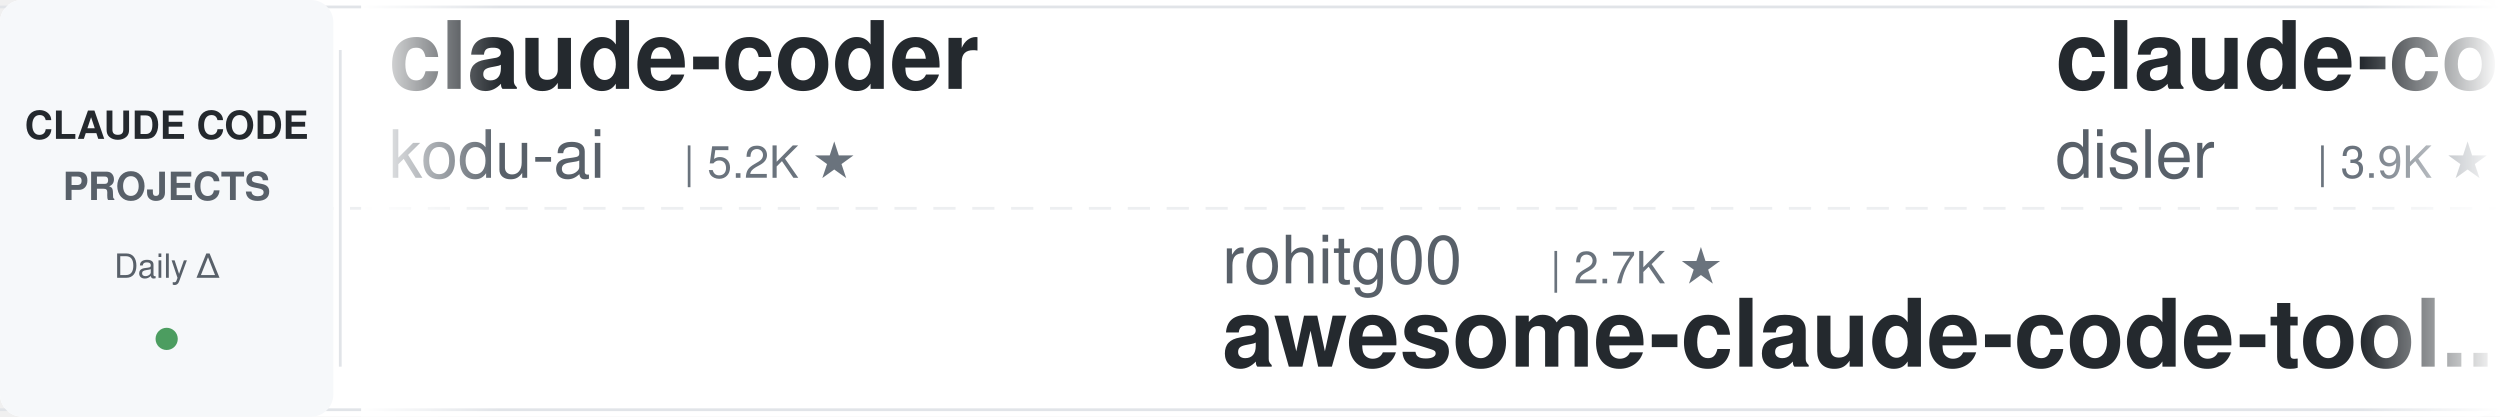
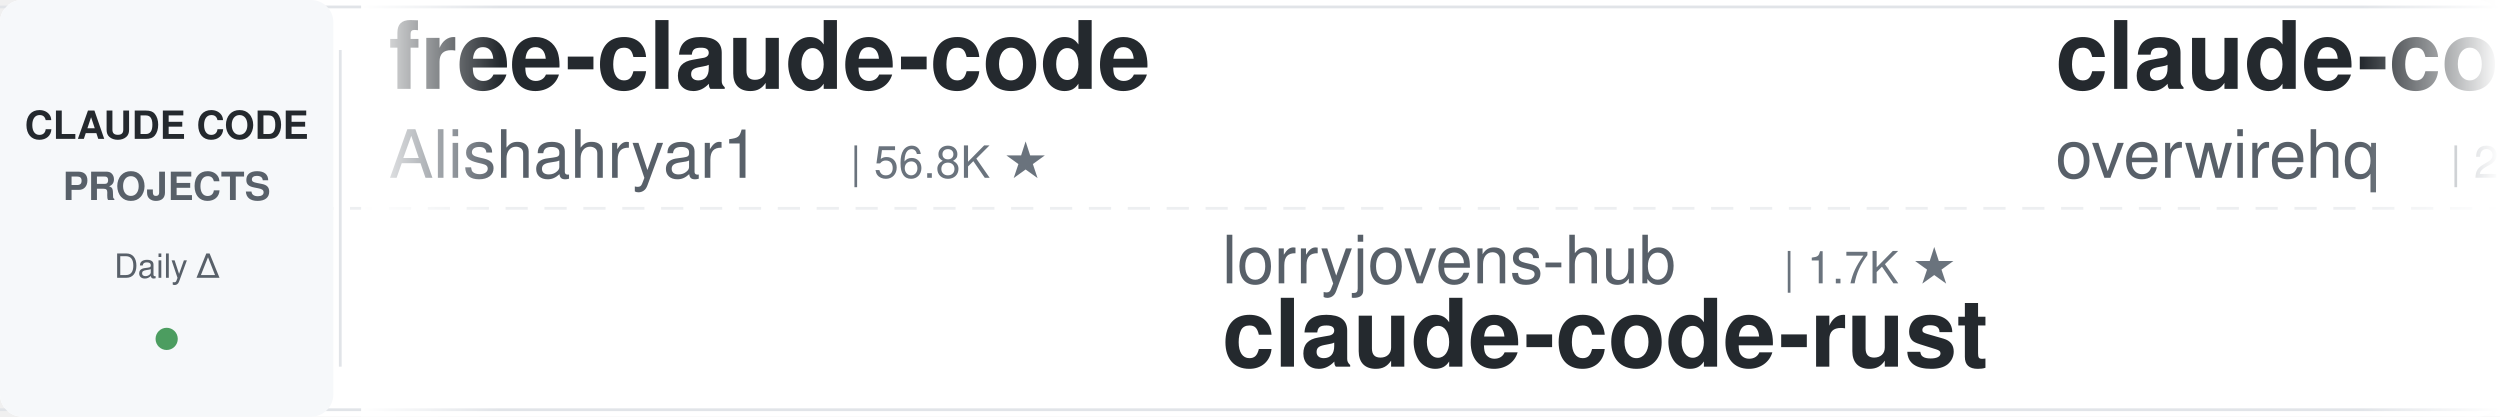
<svg xmlns="http://www.w3.org/2000/svg" width="900" height="150">
  <defs>
    <linearGradient id="leftFade" x1="0%" y1="0%" x2="100%" y2="0%">
      <stop offset="0%" style="stop-color:#ffffff;stop-opacity:1" />
      <stop offset="100%" style="stop-color:#ffffff;stop-opacity:0" />
    </linearGradient>
    <linearGradient id="rightFade" x1="0%" y1="0%" x2="100%" y2="0%">
      <stop offset="0%" style="stop-color:#ffffff;stop-opacity:0" />
      <stop offset="100%" style="stop-color:#ffffff;stop-opacity:1" />
    </linearGradient>
  </defs>
  <rect width="900" height="150" fill="#ffffff" rx="8" />
  <rect x="0" y="2" width="900" height="1" fill="#e1e4e8" />
  <rect x="0" y="147" width="900" height="1" fill="#e1e4e8" />
  <line x1="0" y1="75" x2="900" y2="75" stroke="#e1e4e8" stroke-width="1" stroke-dasharray="8 6" opacity="0.6" />
  <rect x="0" y="0" width="120" height="150" fill="#f6f8fa" rx="8" />
  <text x="60" y="50" font-family="-apple-system, BlinkMacSystemFont, 'Segoe UI', Helvetica, Arial, sans-serif" font-size="14" font-weight="600" fill="#24292e" text-anchor="middle">CLAUDE CODE</text>
  <text x="60" y="72" font-family="-apple-system, BlinkMacSystemFont, 'Segoe UI', Helvetica, Arial, sans-serif" font-size="14" font-weight="600" fill="#586069" text-anchor="middle">PROJECTS</text>
  <text x="60" y="100" font-family="-apple-system, BlinkMacSystemFont, 'Segoe UI', Helvetica, Arial, sans-serif" font-size="12" font-weight="500" fill="#586069" text-anchor="middle">Daily Δ</text>
  <circle cx="60" cy="122" r="4" fill="#22863a" opacity="0.8" />
  <rect x="122" y="18" width="1" height="114" fill="#e1e4e8" />
  <clipPath id="tickerClip">
    <rect x="130" y="0" width="770" height="150" />
  </clipPath>
  <g clip-path="url(#tickerClip)">
    <g id="tickerItems">
      <animateTransform attributeName="transform" attributeType="XML" type="translate" from="0 0" to="-3000 0" dur="54s" repeatCount="indefinite" />
      <g transform="translate(0, 0)">
-         <text x="140" y="32" font-family="-apple-system, BlinkMacSystemFont, 'Segoe UI', Helvetica, Arial, sans-serif" font-size="34" font-weight="600" fill="#24292e">claude-coder</text>
-         <text x="140" y="64" font-family="-apple-system, BlinkMacSystemFont, 'Segoe UI', Helvetica, Arial, sans-serif" font-size="24" font-weight="400" fill="#586069">kodu-ai</text>
-         <text x="246" y="64" font-family="-apple-system, BlinkMacSystemFont, 'Segoe UI', Helvetica, Arial, sans-serif" font-size="16" font-weight="500" fill="#6a737d">| 5.2K ★</text>
+         <text x="140" y="32" font-family="-apple-system, BlinkMacSystemFont, 'Segoe UI', Helvetica, Arial, sans-serif" font-size="34" font-weight="600" fill="#24292e">free-claude-code</text>
+         <text x="140" y="64" font-family="-apple-system, BlinkMacSystemFont, 'Segoe UI', Helvetica, Arial, sans-serif" font-size="24" font-weight="400" fill="#586069">Alishahryar1</text>
+         <text x="306" y="64" font-family="-apple-system, BlinkMacSystemFont, 'Segoe UI', Helvetica, Arial, sans-serif" font-size="16" font-weight="500" fill="#6a737d">| 56.8K ★</text>
      </g>
      <g transform="translate(300, 0)">
-         <text x="140" y="102" font-family="-apple-system, BlinkMacSystemFont, 'Segoe UI', Helvetica, Arial, sans-serif" font-size="24" font-weight="400" fill="#586069">rohitg00</text>
-         <text x="258" y="102" font-family="-apple-system, BlinkMacSystemFont, 'Segoe UI', Helvetica, Arial, sans-serif" font-size="16" font-weight="500" fill="#6a737d">| 2.7K ★</text>
-         <text x="140" y="132" font-family="-apple-system, BlinkMacSystemFont, 'Segoe UI', Helvetica, Arial, sans-serif" font-size="34" font-weight="600" fill="#24292e">awesome-claude-code-tool...</text>
+         <text x="140" y="102" font-family="-apple-system, BlinkMacSystemFont, 'Segoe UI', Helvetica, Arial, sans-serif" font-size="24" font-weight="400" fill="#586069">lorryjovens-hub</text>
+         <text x="342" y="102" font-family="-apple-system, BlinkMacSystemFont, 'Segoe UI', Helvetica, Arial, sans-serif" font-size="16" font-weight="500" fill="#6a737d">| 1.7K ★</text>
+         <text x="140" y="132" font-family="-apple-system, BlinkMacSystemFont, 'Segoe UI', Helvetica, Arial, sans-serif" font-size="34" font-weight="600" fill="#24292e">claude-code-rust</text>
      </g>
      <g transform="translate(600, 0)">
-         <text x="140" y="32" font-family="-apple-system, BlinkMacSystemFont, 'Segoe UI', Helvetica, Arial, sans-serif" font-size="34" font-weight="600" fill="#24292e">claude-code-hooks-master...</text>
-         <text x="140" y="64" font-family="-apple-system, BlinkMacSystemFont, 'Segoe UI', Helvetica, Arial, sans-serif" font-size="24" font-weight="400" fill="#586069">disler</text>
-         <text x="234" y="64" font-family="-apple-system, BlinkMacSystemFont, 'Segoe UI', Helvetica, Arial, sans-serif" font-size="16" font-weight="500" fill="#6a737d">| 3.9K ★</text>
+         <text x="140" y="32" font-family="-apple-system, BlinkMacSystemFont, 'Segoe UI', Helvetica, Arial, sans-serif" font-size="34" font-weight="600" fill="#24292e">claude-code-telegram</text>
+         <text x="140" y="64" font-family="-apple-system, BlinkMacSystemFont, 'Segoe UI', Helvetica, Arial, sans-serif" font-size="24" font-weight="400" fill="#586069">overwirehq</text>
+         <text x="282" y="64" font-family="-apple-system, BlinkMacSystemFont, 'Segoe UI', Helvetica, Arial, sans-serif" font-size="16" font-weight="500" fill="#6a737d">| 2.8K ★</text>
      </g>
      <g transform="translate(900, 0)">
-         <text x="140" y="102" font-family="-apple-system, BlinkMacSystemFont, 'Segoe UI', Helvetica, Arial, sans-serif" font-size="24" font-weight="400" fill="#586069">VoltAgent</text>
-         <text x="270" y="102" font-family="-apple-system, BlinkMacSystemFont, 'Segoe UI', Helvetica, Arial, sans-serif" font-size="16" font-weight="500" fill="#6a737d">| 25.5K ★</text>
-         <text x="140" y="132" font-family="-apple-system, BlinkMacSystemFont, 'Segoe UI', Helvetica, Arial, sans-serif" font-size="34" font-weight="600" fill="#24292e">awesome-claude-code-suba...</text>
+         <text x="140" y="102" font-family="-apple-system, BlinkMacSystemFont, 'Segoe UI', Helvetica, Arial, sans-serif" font-size="24" font-weight="400" fill="#586069">huangjia2019</text>
+         <text x="306" y="102" font-family="-apple-system, BlinkMacSystemFont, 'Segoe UI', Helvetica, Arial, sans-serif" font-size="16" font-weight="500" fill="#6a737d">| 1.1K ★</text>
+         <text x="140" y="132" font-family="-apple-system, BlinkMacSystemFont, 'Segoe UI', Helvetica, Arial, sans-serif" font-size="34" font-weight="600" fill="#24292e">claude-code-engineering</text>
      </g>
      <g transform="translate(1200, 0)">
-         <text x="140" y="32" font-family="-apple-system, BlinkMacSystemFont, 'Segoe UI', Helvetica, Arial, sans-serif" font-size="34" font-weight="600" fill="#24292e">claude-code-from-scratch</text>
-         <text x="140" y="64" font-family="-apple-system, BlinkMacSystemFont, 'Segoe UI', Helvetica, Arial, sans-serif" font-size="24" font-weight="400" fill="#586069">Windy3f3f3f3f</text>
-         <text x="318" y="64" font-family="-apple-system, BlinkMacSystemFont, 'Segoe UI', Helvetica, Arial, sans-serif" font-size="16" font-weight="500" fill="#6a737d">| 2.7K ★</text>
+         <text x="140" y="32" font-family="-apple-system, BlinkMacSystemFont, 'Segoe UI', Helvetica, Arial, sans-serif" font-size="34" font-weight="600" fill="#24292e">claude-code-reverse</text>
+         <text x="140" y="64" font-family="-apple-system, BlinkMacSystemFont, 'Segoe UI', Helvetica, Arial, sans-serif" font-size="24" font-weight="400" fill="#586069">Yuyz0112</text>
+         <text x="258" y="64" font-family="-apple-system, BlinkMacSystemFont, 'Segoe UI', Helvetica, Arial, sans-serif" font-size="16" font-weight="500" fill="#6a737d">| 2.4K ★</text>
      </g>
      <g transform="translate(1500, 0)">
-         <text x="140" y="102" font-family="-apple-system, BlinkMacSystemFont, 'Segoe UI', Helvetica, Arial, sans-serif" font-size="24" font-weight="400" fill="#586069">centminmod</text>
-         <text x="282" y="102" font-family="-apple-system, BlinkMacSystemFont, 'Segoe UI', Helvetica, Arial, sans-serif" font-size="16" font-weight="500" fill="#6a737d">| 2.7K ★</text>
-         <text x="140" y="132" font-family="-apple-system, BlinkMacSystemFont, 'Segoe UI', Helvetica, Arial, sans-serif" font-size="34" font-weight="600" fill="#24292e">my-claude-code-setup</text>
+         <text x="140" y="102" font-family="-apple-system, BlinkMacSystemFont, 'Segoe UI', Helvetica, Arial, sans-serif" font-size="24" font-weight="400" fill="#586069">musistudio</text>
+         <text x="282" y="102" font-family="-apple-system, BlinkMacSystemFont, 'Segoe UI', Helvetica, Arial, sans-serif" font-size="16" font-weight="500" fill="#6a737d">| 37.6K ★</text>
+         <text x="140" y="132" font-family="-apple-system, BlinkMacSystemFont, 'Segoe UI', Helvetica, Arial, sans-serif" font-size="34" font-weight="600" fill="#24292e">claude-code-router</text>
      </g>
      <g transform="translate(1800, 0)">
-         <text x="140" y="32" font-family="-apple-system, BlinkMacSystemFont, 'Segoe UI', Helvetica, Arial, sans-serif" font-size="34" font-weight="600" fill="#24292e">claude-code-source</text>
-         <text x="140" y="64" font-family="-apple-system, BlinkMacSystemFont, 'Segoe UI', Helvetica, Arial, sans-serif" font-size="24" font-weight="400" fill="#586069">AprilNEA</text>
-         <text x="258" y="64" font-family="-apple-system, BlinkMacSystemFont, 'Segoe UI', Helvetica, Arial, sans-serif" font-size="16" font-weight="500" fill="#6a737d">| 393 ★</text>
+         <text x="140" y="32" font-family="-apple-system, BlinkMacSystemFont, 'Segoe UI', Helvetica, Arial, sans-serif" font-size="34" font-weight="600" fill="#24292e">claude_code_src</text>
+         <text x="140" y="64" font-family="-apple-system, BlinkMacSystemFont, 'Segoe UI', Helvetica, Arial, sans-serif" font-size="24" font-weight="400" fill="#586069">ponponon</text>
+         <text x="258" y="64" font-family="-apple-system, BlinkMacSystemFont, 'Segoe UI', Helvetica, Arial, sans-serif" font-size="16" font-weight="500" fill="#6a737d">| 2.3K ★</text>
      </g>
      <g transform="translate(2100, 0)">
-         <text x="140" y="102" font-family="-apple-system, BlinkMacSystemFont, 'Segoe UI', Helvetica, Arial, sans-serif" font-size="24" font-weight="400" fill="#586069">Yeachan-Heo</text>
-         <text x="294" y="102" font-family="-apple-system, BlinkMacSystemFont, 'Segoe UI', Helvetica, Arial, sans-serif" font-size="16" font-weight="500" fill="#6a737d">| 39.6K ★</text>
-         <text x="140" y="132" font-family="-apple-system, BlinkMacSystemFont, 'Segoe UI', Helvetica, Arial, sans-serif" font-size="34" font-weight="600" fill="#24292e">oh-my-claudecode</text>
+         <text x="140" y="102" font-family="-apple-system, BlinkMacSystemFont, 'Segoe UI', Helvetica, Arial, sans-serif" font-size="24" font-weight="400" fill="#586069">daymade</text>
+         <text x="246" y="102" font-family="-apple-system, BlinkMacSystemFont, 'Segoe UI', Helvetica, Arial, sans-serif" font-size="16" font-weight="500" fill="#6a737d">| 1.4K ★</text>
+         <text x="140" y="132" font-family="-apple-system, BlinkMacSystemFont, 'Segoe UI', Helvetica, Arial, sans-serif" font-size="34" font-weight="600" fill="#24292e">claude-code-skills</text>
      </g>
      <g transform="translate(2400, 0)">
-         <text x="140" y="32" font-family="-apple-system, BlinkMacSystemFont, 'Segoe UI', Helvetica, Arial, sans-serif" font-size="34" font-weight="600" fill="#24292e">Claude-Code-Game-Studios</text>
-         <text x="140" y="64" font-family="-apple-system, BlinkMacSystemFont, 'Segoe UI', Helvetica, Arial, sans-serif" font-size="24" font-weight="400" fill="#586069">Donchitos</text>
-         <text x="270" y="64" font-family="-apple-system, BlinkMacSystemFont, 'Segoe UI', Helvetica, Arial, sans-serif" font-size="16" font-weight="500" fill="#6a737d">| 25.8K ★</text>
+         <text x="140" y="32" font-family="-apple-system, BlinkMacSystemFont, 'Segoe UI', Helvetica, Arial, sans-serif" font-size="34" font-weight="600" fill="#24292e">edmunds-claude-code</text>
+         <text x="140" y="64" font-family="-apple-system, BlinkMacSystemFont, 'Segoe UI', Helvetica, Arial, sans-serif" font-size="24" font-weight="400" fill="#586069">edmund-io</text>
+         <text x="270" y="64" font-family="-apple-system, BlinkMacSystemFont, 'Segoe UI', Helvetica, Arial, sans-serif" font-size="16" font-weight="500" fill="#6a737d">| 1.5K ★</text>
      </g>
      <g transform="translate(2700, 0)">
-         <text x="140" y="102" font-family="-apple-system, BlinkMacSystemFont, 'Segoe UI', Helvetica, Arial, sans-serif" font-size="24" font-weight="400" fill="#586069">fuergaosi233</text>
-         <text x="306" y="102" font-family="-apple-system, BlinkMacSystemFont, 'Segoe UI', Helvetica, Arial, sans-serif" font-size="16" font-weight="500" fill="#6a737d">| 2.8K ★</text>
-         <text x="140" y="132" font-family="-apple-system, BlinkMacSystemFont, 'Segoe UI', Helvetica, Arial, sans-serif" font-size="34" font-weight="600" fill="#24292e">claude-code-proxy</text>
+         <text x="140" y="102" font-family="-apple-system, BlinkMacSystemFont, 'Segoe UI', Helvetica, Arial, sans-serif" font-size="24" font-weight="400" fill="#586069">Cranot</text>
+         <text x="234" y="102" font-family="-apple-system, BlinkMacSystemFont, 'Segoe UI', Helvetica, Arial, sans-serif" font-size="16" font-weight="500" fill="#6a737d">| 2.9K ★</text>
+         <text x="140" y="132" font-family="-apple-system, BlinkMacSystemFont, 'Segoe UI', Helvetica, Arial, sans-serif" font-size="34" font-weight="600" fill="#24292e">claude-code-guide</text>
      </g>
      <g transform="translate(3000, 0)">
-         <text x="140" y="32" font-family="-apple-system, BlinkMacSystemFont, 'Segoe UI', Helvetica, Arial, sans-serif" font-size="34" font-weight="600" fill="#24292e">claude-coder</text>
-         <text x="140" y="64" font-family="-apple-system, BlinkMacSystemFont, 'Segoe UI', Helvetica, Arial, sans-serif" font-size="24" font-weight="400" fill="#586069">kodu-ai</text>
-         <text x="246" y="64" font-family="-apple-system, BlinkMacSystemFont, 'Segoe UI', Helvetica, Arial, sans-serif" font-size="16" font-weight="500" fill="#6a737d">| 5.2K ★</text>
+         <text x="140" y="32" font-family="-apple-system, BlinkMacSystemFont, 'Segoe UI', Helvetica, Arial, sans-serif" font-size="34" font-weight="600" fill="#24292e">free-claude-code</text>
+         <text x="140" y="64" font-family="-apple-system, BlinkMacSystemFont, 'Segoe UI', Helvetica, Arial, sans-serif" font-size="24" font-weight="400" fill="#586069">Alishahryar1</text>
+         <text x="306" y="64" font-family="-apple-system, BlinkMacSystemFont, 'Segoe UI', Helvetica, Arial, sans-serif" font-size="16" font-weight="500" fill="#6a737d">| 56.8K ★</text>
      </g>
      <g transform="translate(3300, 0)">
-         <text x="140" y="102" font-family="-apple-system, BlinkMacSystemFont, 'Segoe UI', Helvetica, Arial, sans-serif" font-size="24" font-weight="400" fill="#586069">rohitg00</text>
-         <text x="258" y="102" font-family="-apple-system, BlinkMacSystemFont, 'Segoe UI', Helvetica, Arial, sans-serif" font-size="16" font-weight="500" fill="#6a737d">| 2.7K ★</text>
-         <text x="140" y="132" font-family="-apple-system, BlinkMacSystemFont, 'Segoe UI', Helvetica, Arial, sans-serif" font-size="34" font-weight="600" fill="#24292e">awesome-claude-code-tool...</text>
+         <text x="140" y="102" font-family="-apple-system, BlinkMacSystemFont, 'Segoe UI', Helvetica, Arial, sans-serif" font-size="24" font-weight="400" fill="#586069">lorryjovens-hub</text>
+         <text x="342" y="102" font-family="-apple-system, BlinkMacSystemFont, 'Segoe UI', Helvetica, Arial, sans-serif" font-size="16" font-weight="500" fill="#6a737d">| 1.7K ★</text>
+         <text x="140" y="132" font-family="-apple-system, BlinkMacSystemFont, 'Segoe UI', Helvetica, Arial, sans-serif" font-size="34" font-weight="600" fill="#24292e">claude-code-rust</text>
      </g>
      <g transform="translate(3600, 0)">
-         <text x="140" y="32" font-family="-apple-system, BlinkMacSystemFont, 'Segoe UI', Helvetica, Arial, sans-serif" font-size="34" font-weight="600" fill="#24292e">claude-code-hooks-master...</text>
-         <text x="140" y="64" font-family="-apple-system, BlinkMacSystemFont, 'Segoe UI', Helvetica, Arial, sans-serif" font-size="24" font-weight="400" fill="#586069">disler</text>
-         <text x="234" y="64" font-family="-apple-system, BlinkMacSystemFont, 'Segoe UI', Helvetica, Arial, sans-serif" font-size="16" font-weight="500" fill="#6a737d">| 3.9K ★</text>
+         <text x="140" y="32" font-family="-apple-system, BlinkMacSystemFont, 'Segoe UI', Helvetica, Arial, sans-serif" font-size="34" font-weight="600" fill="#24292e">claude-code-telegram</text>
+         <text x="140" y="64" font-family="-apple-system, BlinkMacSystemFont, 'Segoe UI', Helvetica, Arial, sans-serif" font-size="24" font-weight="400" fill="#586069">overwirehq</text>
+         <text x="282" y="64" font-family="-apple-system, BlinkMacSystemFont, 'Segoe UI', Helvetica, Arial, sans-serif" font-size="16" font-weight="500" fill="#6a737d">| 2.8K ★</text>
      </g>
      <g transform="translate(3900, 0)">
-         <text x="140" y="102" font-family="-apple-system, BlinkMacSystemFont, 'Segoe UI', Helvetica, Arial, sans-serif" font-size="24" font-weight="400" fill="#586069">VoltAgent</text>
-         <text x="270" y="102" font-family="-apple-system, BlinkMacSystemFont, 'Segoe UI', Helvetica, Arial, sans-serif" font-size="16" font-weight="500" fill="#6a737d">| 25.5K ★</text>
-         <text x="140" y="132" font-family="-apple-system, BlinkMacSystemFont, 'Segoe UI', Helvetica, Arial, sans-serif" font-size="34" font-weight="600" fill="#24292e">awesome-claude-code-suba...</text>
+         <text x="140" y="102" font-family="-apple-system, BlinkMacSystemFont, 'Segoe UI', Helvetica, Arial, sans-serif" font-size="24" font-weight="400" fill="#586069">huangjia2019</text>
+         <text x="306" y="102" font-family="-apple-system, BlinkMacSystemFont, 'Segoe UI', Helvetica, Arial, sans-serif" font-size="16" font-weight="500" fill="#6a737d">| 1.1K ★</text>
+         <text x="140" y="132" font-family="-apple-system, BlinkMacSystemFont, 'Segoe UI', Helvetica, Arial, sans-serif" font-size="34" font-weight="600" fill="#24292e">claude-code-engineering</text>
      </g>
    </g>
  </g>
  <rect x="130" y="0" width="50" height="150" fill="url(#leftFade)" />
  <rect x="850" y="0" width="50" height="150" fill="url(#rightFade)" />
</svg>
